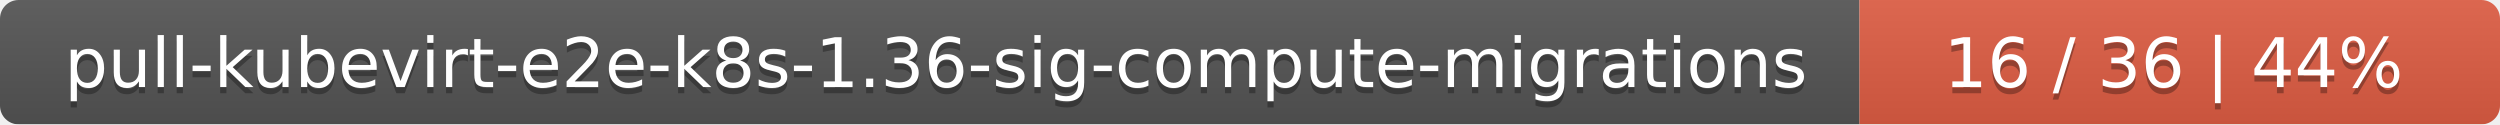
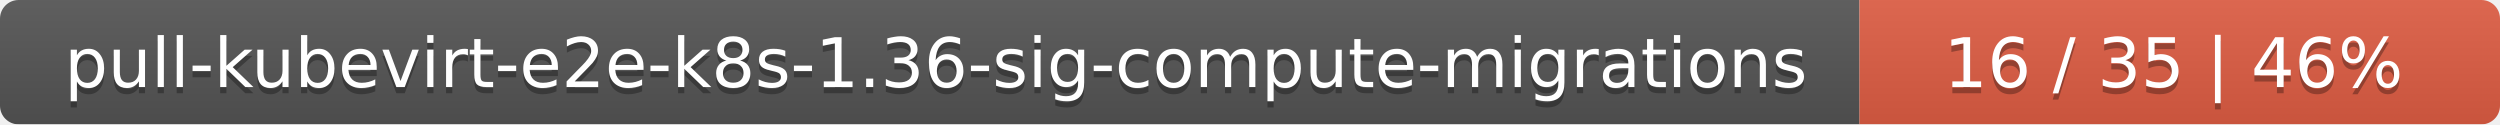
<svg xmlns="http://www.w3.org/2000/svg" width="402" height="20">
  <linearGradient id="smooth" x2="0" y2="100%">
    <stop offset="0" stop-color="#bbb" stop-opacity=".1" />
    <stop offset="1" stop-opacity=".1" />
  </linearGradient>
  <mask id="round">
    <rect width="402" height="20" rx="3" fill="#fff" />
  </mask>
  <g mask="url(#round)">
    <rect width="299" height="20" fill="#555" />
    <rect x="299" width="103" height="20" fill="#e05d44" />
    <rect width="402" height="20" fill="url(#smooth)" />
  </g>
  <g fill="#fff" text-anchor="middle" font-family="DejaVu Sans,Verdana,Geneva,sans-serif" font-size="11">
    <text x="150.5" y="15" fill="#010101" fill-opacity=".3">pull-kubevirt-e2e-k8s-1.36-sig-compute-migrations</text>
    <text x="150.5" y="14">pull-kubevirt-e2e-k8s-1.36-sig-compute-migrations</text>
-     <text x="349.5" y="15" fill="#010101" fill-opacity=".3">16 / 36    |    44%</text>
-     <text x="349.5" y="14">16 / 36    |    44%</text>
+     <text x="349.5" y="15" fill="#010101" fill-opacity=".3">16 / 35    |    46%</text>
+     <text x="349.5" y="14">16 / 35    |    46%</text>
  </g>
</svg>
